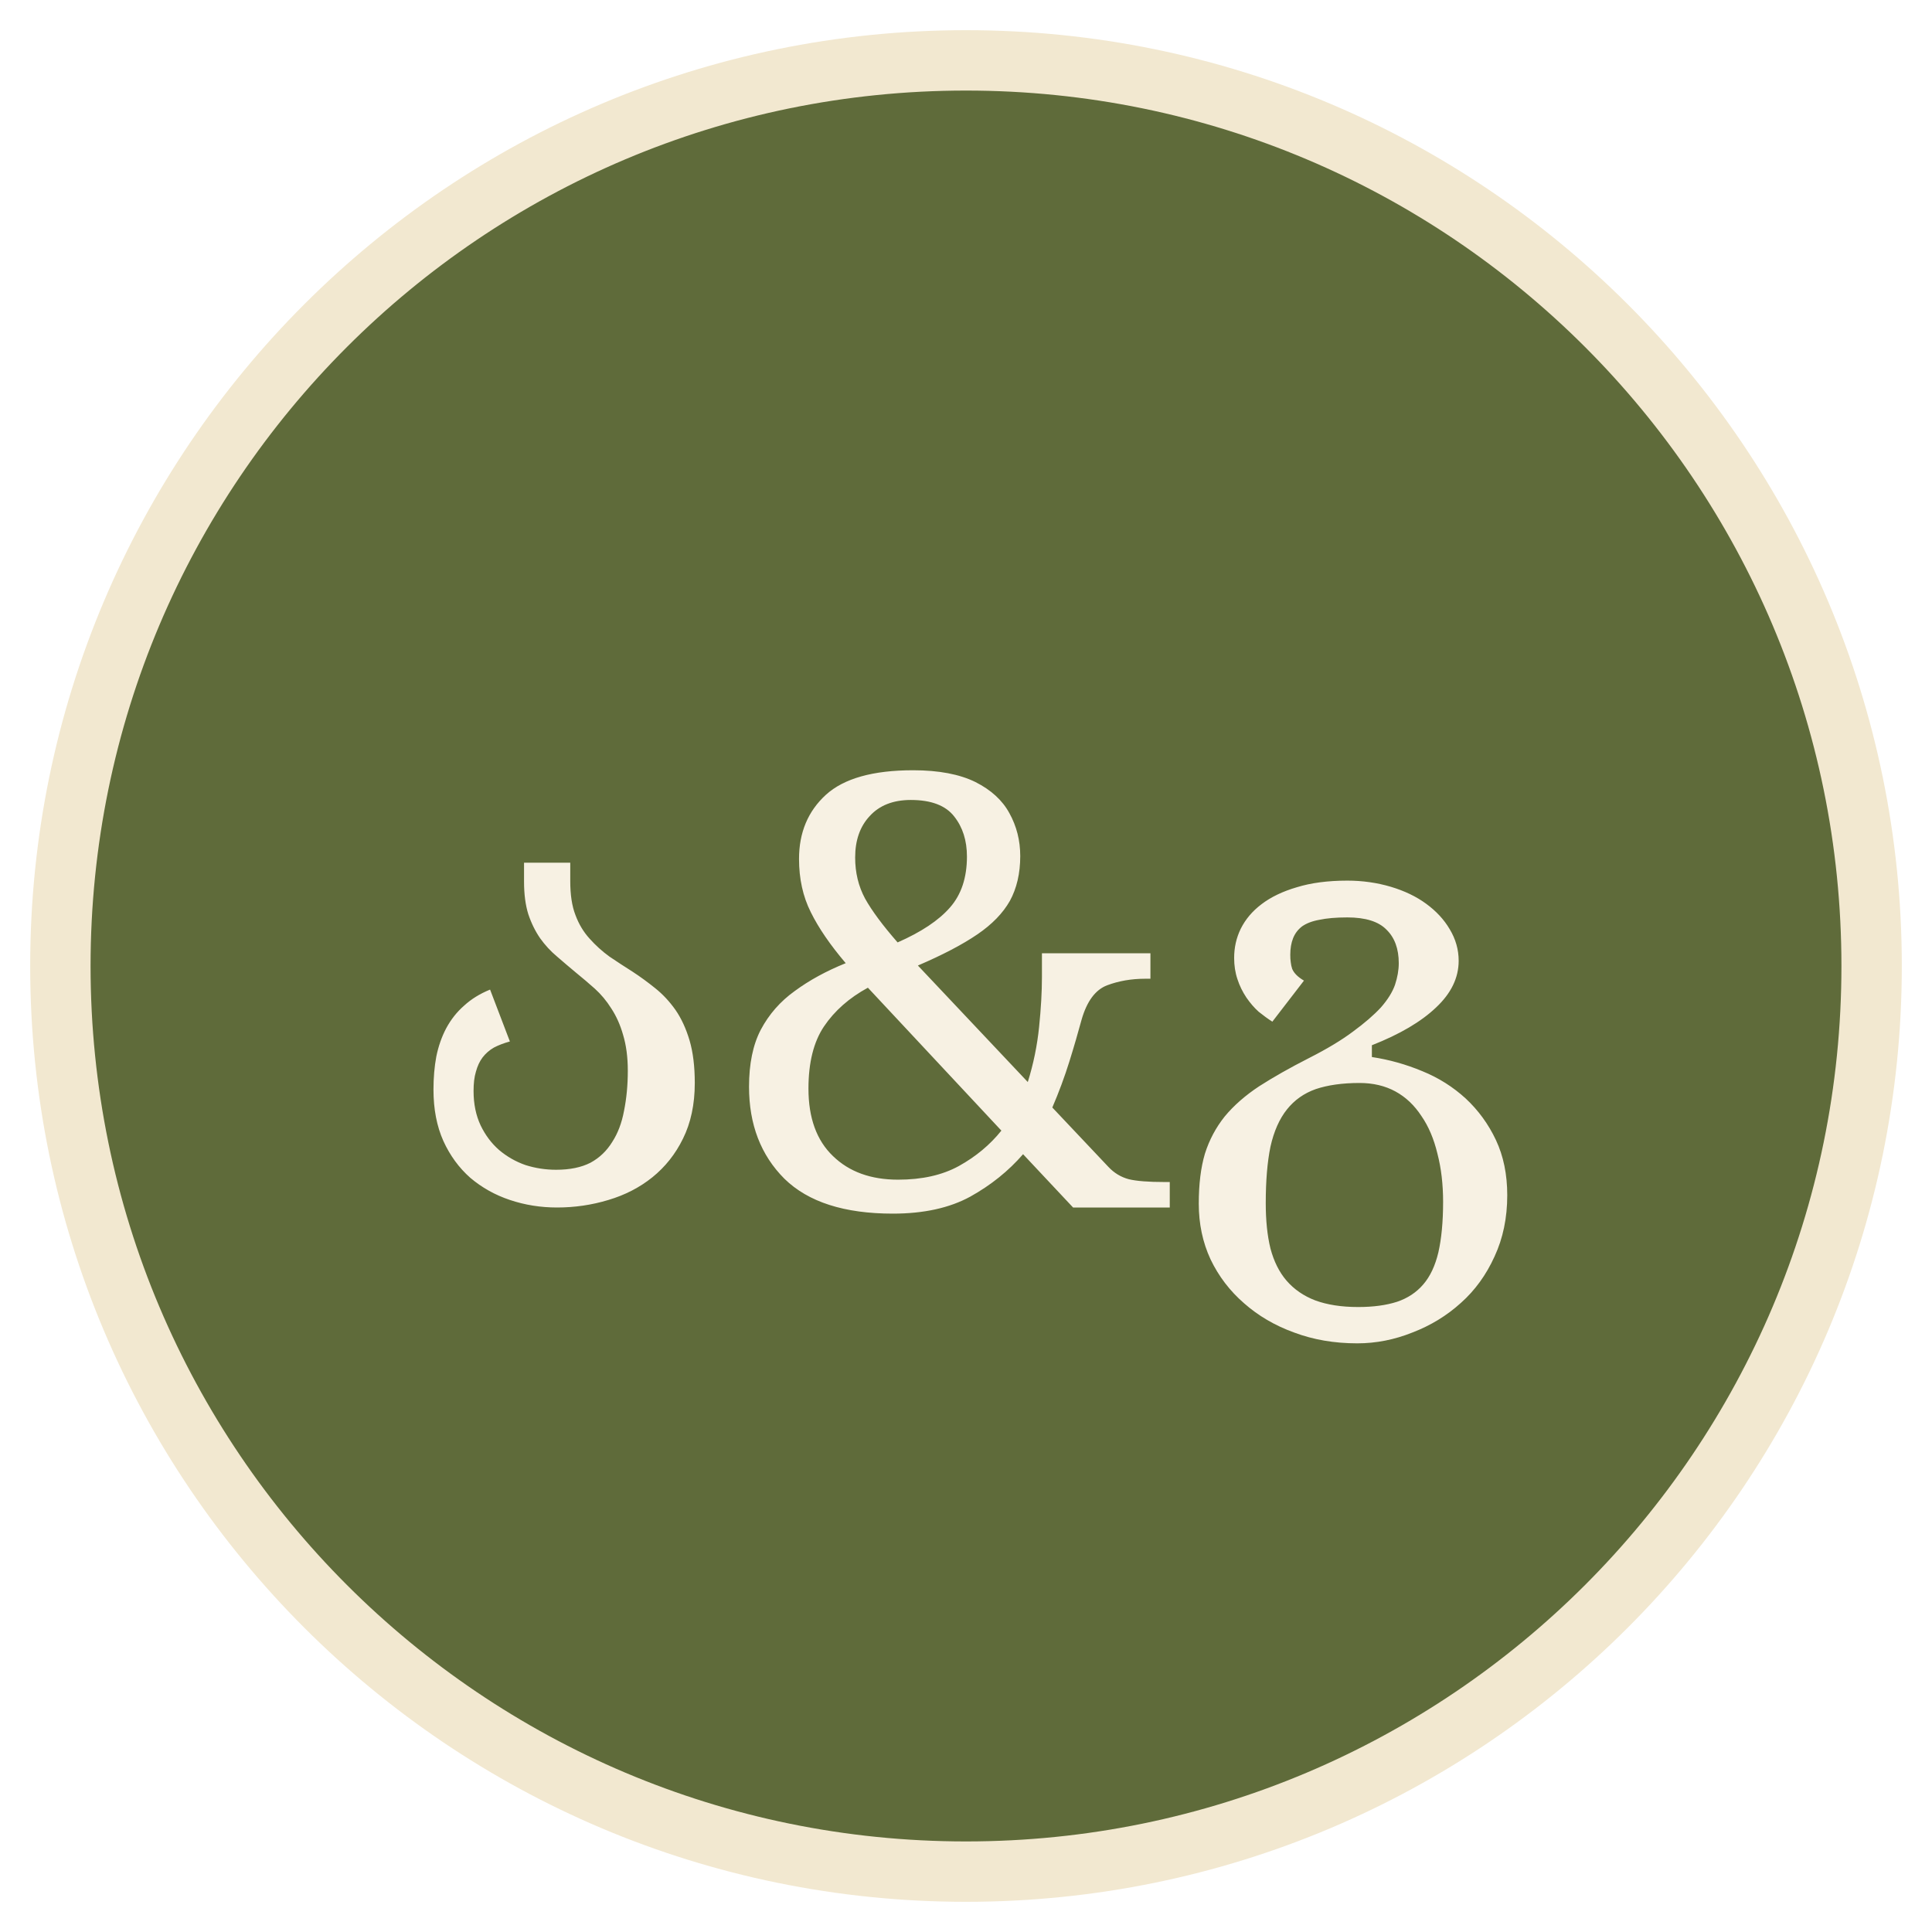
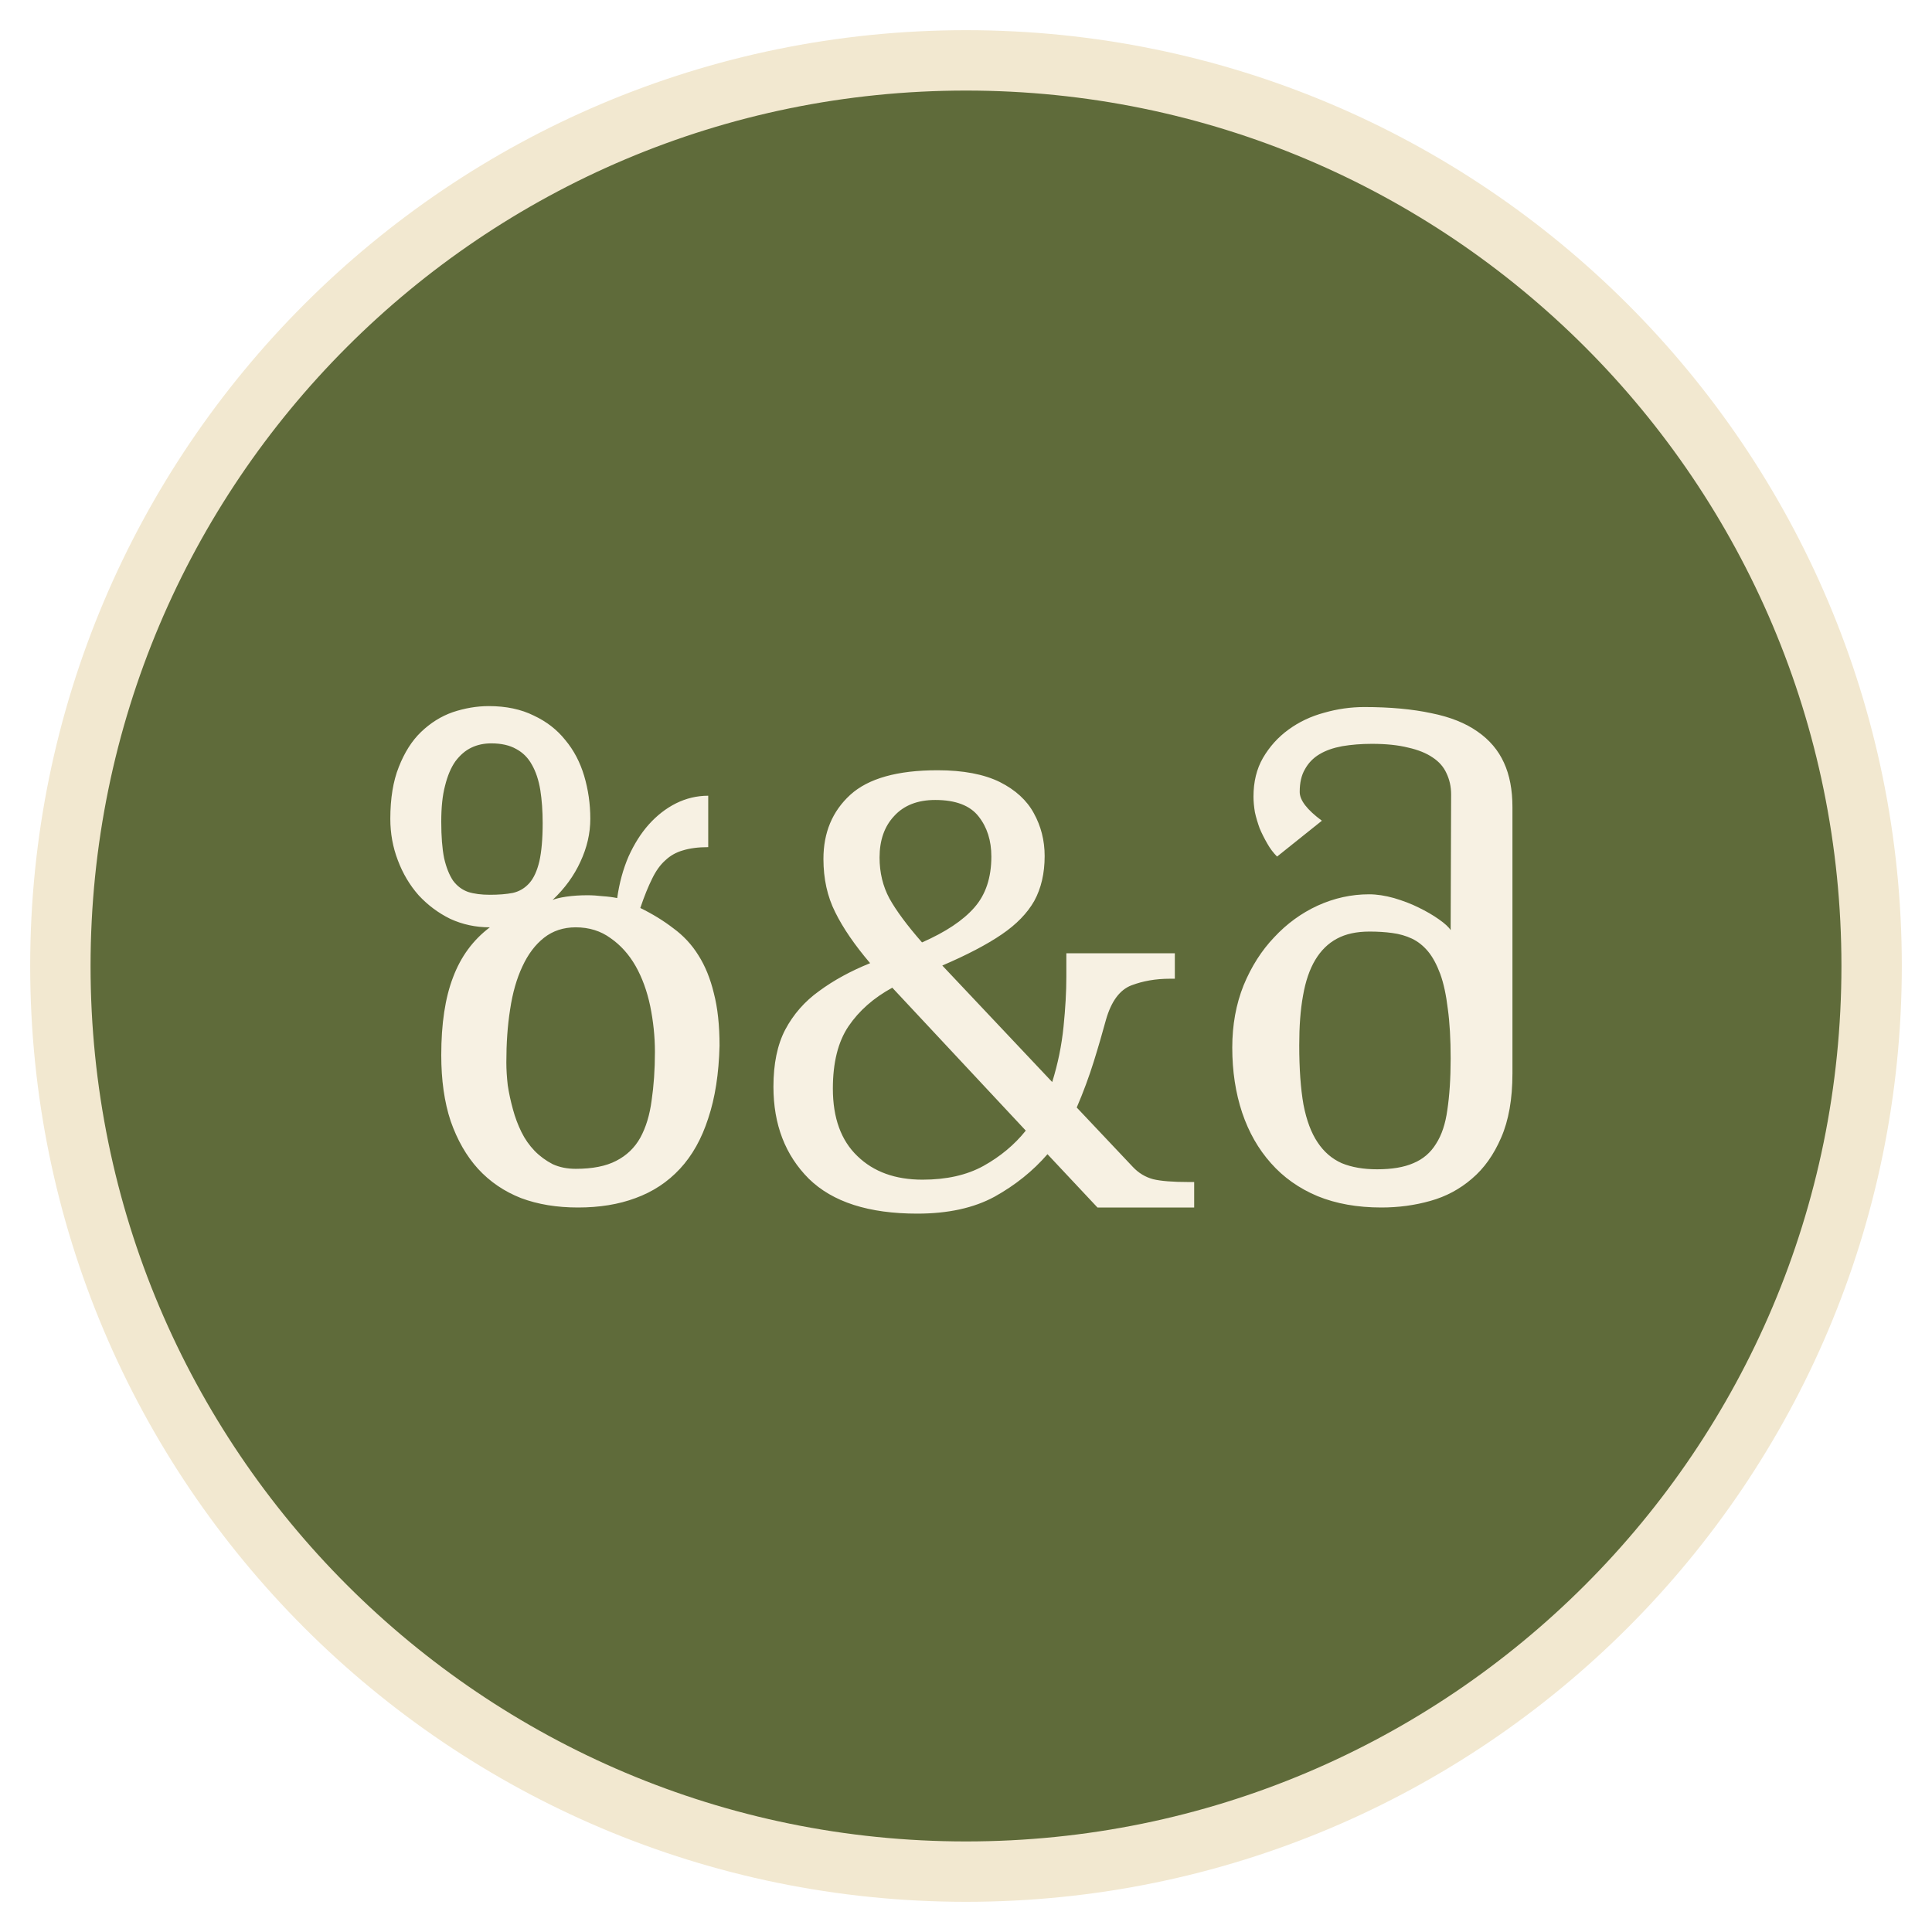
<svg xmlns="http://www.w3.org/2000/svg" viewBox="0 0 64 64">
  <circle cx="32" cy="32" r="30" fill="#5f6b3a" stroke="#f2e8d0" stroke-width="2" />
-   <text x="32" y="40" fill="#f7f1e3" font-family="Georgia, serif" font-size="20" text-anchor="middle">ა&amp;გ</text>
+   <text x="32" y="40" fill="#f7f1e3" font-family="Georgia, serif" font-size="20" text-anchor="middle">ზ&amp;მ</text>
</svg>
